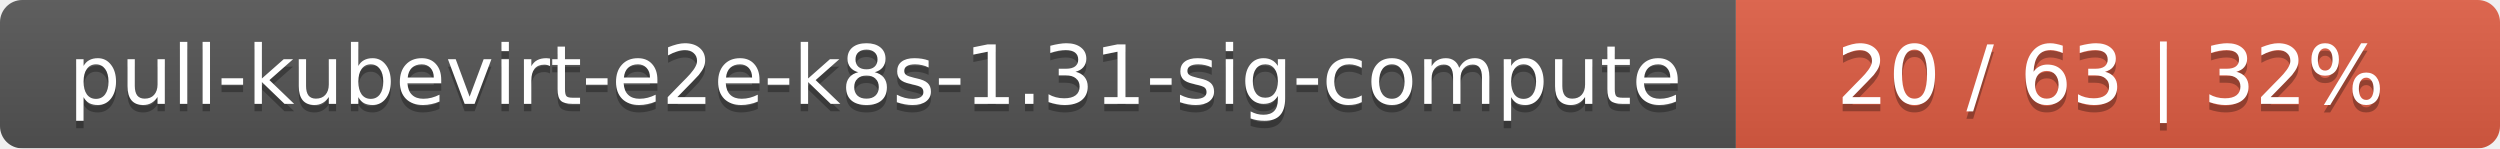
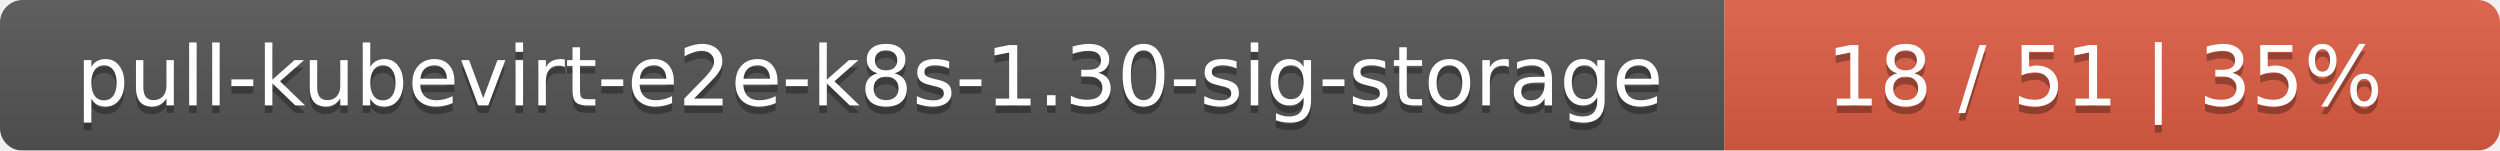
- <svg xmlns="http://www.w3.org/2000/svg" width="337" height="20">
+ <svg xmlns="http://www.w3.org/2000/svg" width="332" height="20">
  <linearGradient id="smooth" x2="0" y2="100%">
    <stop offset="0" stop-color="#bbb" stop-opacity=".1" />
    <stop offset="1" stop-opacity=".1" />
  </linearGradient>
  <mask id="round">
-     <rect width="337" height="20" rx="3" fill="#fff" />
+     <rect width="332" height="20" rx="3" fill="#fff" />
  </mask>
  <g mask="url(#round)">
-     <rect width="234" height="20" fill="#555" />
-     <rect x="234" width="103" height="20" fill="#e05d44" />
-     <rect width="337" height="20" fill="url(#smooth)" />
+     <rect width="229" height="20" fill="#555" />
+     <rect x="229" width="103" height="20" fill="#e05d44" />
+     <rect width="332" height="20" fill="url(#smooth)" />
  </g>
  <g fill="#fff" text-anchor="middle" font-family="DejaVu Sans,Verdana,Geneva,sans-serif" font-size="11">
-     <text x="118" y="15" fill="#010101" fill-opacity=".3">pull-kubevirt-e2e-k8s-1.31-sig-compute</text>
-     <text x="118" y="14">pull-kubevirt-e2e-k8s-1.31-sig-compute</text>
-     <text x="284.5" y="15" fill="#010101" fill-opacity=".3">20 / 63    |    32%</text>
-     <text x="284.5" y="14">20 / 63    |    32%</text>
+     <text x="115.5" y="15" fill="#010101" fill-opacity=".3">pull-kubevirt-e2e-k8s-1.30-sig-storage</text>
+     <text x="115.5" y="14">pull-kubevirt-e2e-k8s-1.30-sig-storage</text>
+     <text x="279.5" y="15" fill="#010101" fill-opacity=".3">18 / 51    |    35%</text>
+     <text x="279.5" y="14">18 / 51    |    35%</text>
  </g>
</svg>
